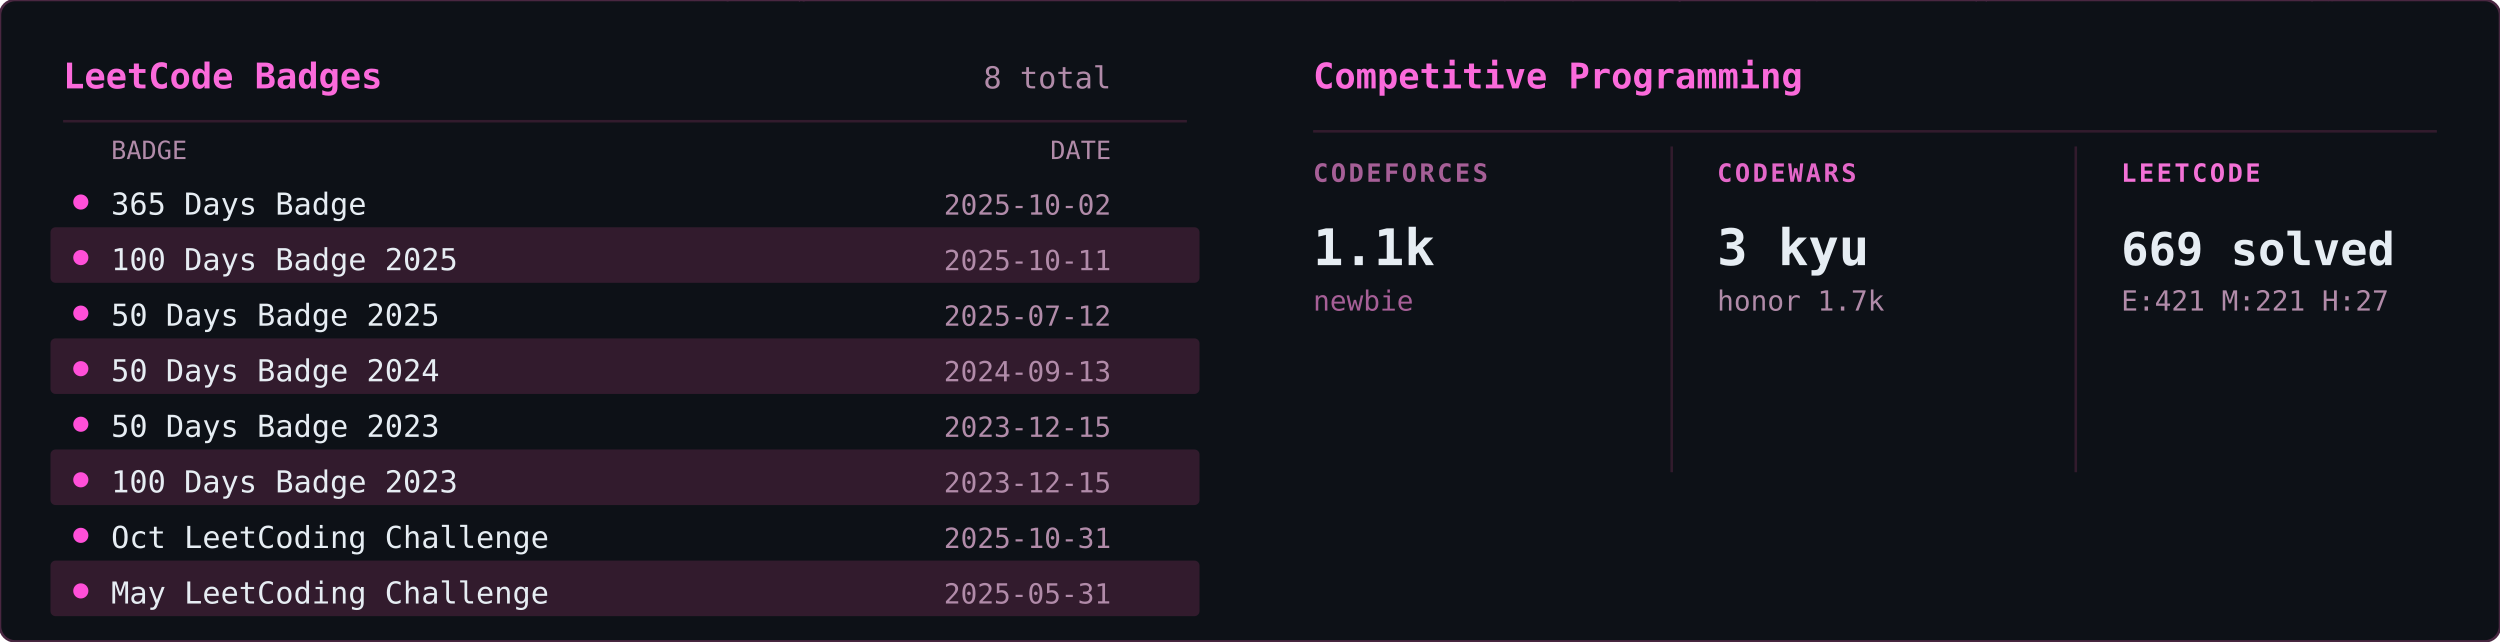
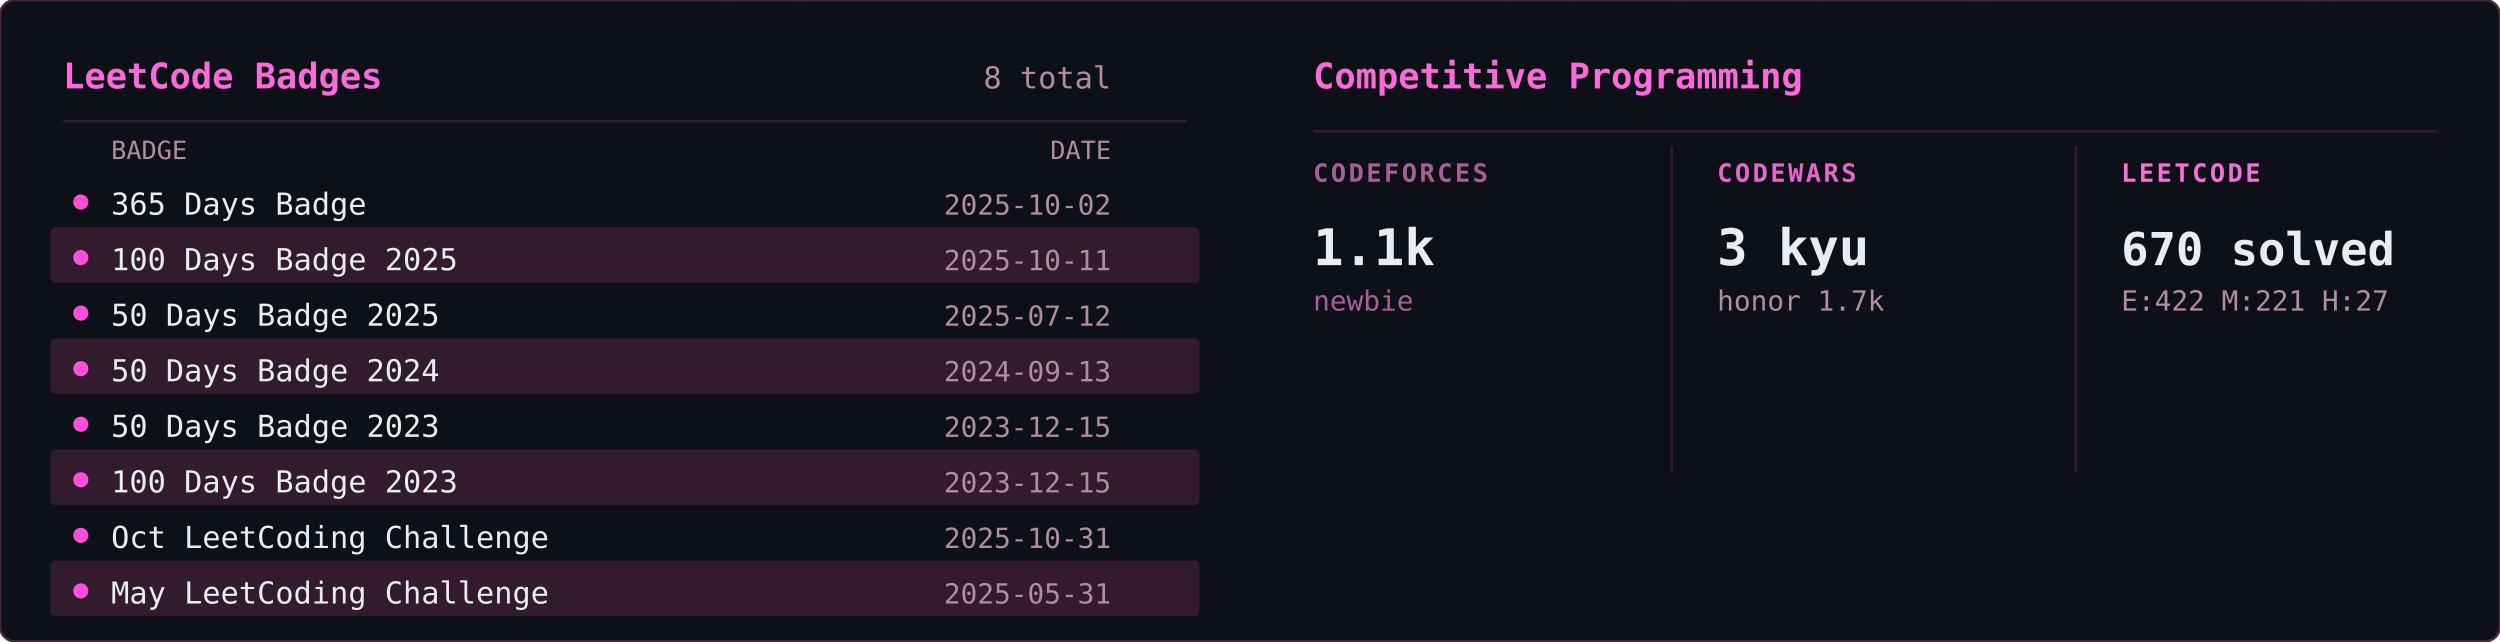
<svg xmlns="http://www.w3.org/2000/svg" width="990" height="254" viewBox="0 0 990 254">
  <defs>
    <clipPath id="row-clip">
      <rect width="990" height="254" rx="6" />
    </clipPath>
  </defs>
  <rect width="990" height="254" rx="6" fill="#0d1117" />
  <g clip-path="url(#row-clip)">
    <g transform="translate(0,0)">
      <g opacity="0.22" font-family="monospace" font-size="12">
        <style>@keyframes lcb3s0{from{transform:translateY(-46px)}to{transform:translateY(268px)}}@keyframes lcb4s0{from{transform:translateY(-60px)}to{transform:translateY(268px)}}@keyframes lcb5s0{from{transform:translateY(-74px)}to{transform:translateY(268px)}}@keyframes lcb6s0{from{transform:translateY(-88px)}to{transform:translateY(268px)}}</style>
        <g fill="#ff4fd8" style="animation:lcb4s0 2.91s linear -0.58s infinite">
          <text x="127">ﾑ</text>
          <text x="127" y="-14" opacity=".8">ｫ</text>
          <text x="127" y="-28" opacity=".6">ｷ</text>
          <text x="127" y="-42" opacity=".4">ﾃ</text>
          <text x="127" y="-56" opacity=".2">ﾋ</text>
        </g>
        <g fill="#ff4fd8" style="animation:lcb6s0 1.91s linear -1.02s infinite">
          <text x="315">ﾀ</text>
          <text x="315" y="-14" opacity=".86">ｻ</text>
          <text x="315" y="-28" opacity=".71">2</text>
          <text x="315" y="-42" opacity=".57">ｱ</text>
          <text x="315" y="-56" opacity=".43">ｮ</text>
          <text x="315" y="-70" opacity=".29">ﾝ</text>
          <text x="315" y="-84" opacity=".14">ﾀ</text>
        </g>
        <g fill="#ff4fd8" style="animation:lcb3s0 2.30s linear -1.35s infinite">
          <text x="476">ｻ</text>
          <text x="476" y="-14" opacity=".75">ﾘ</text>
          <text x="476" y="-28" opacity=".5">ｨ</text>
          <text x="476" y="-42" opacity=".25">9</text>
        </g>
        <g fill="#ff4fd8" style="animation:lcb5s0 1.87s linear -0.77s infinite">
          <text x="454">ｪ</text>
          <text x="454" y="-14" opacity=".83">ﾈ</text>
          <text x="454" y="-28" opacity=".67">ﾖ</text>
          <text x="454" y="-42" opacity=".5">ｳ</text>
          <text x="454" y="-56" opacity=".33">ｸ</text>
          <text x="454" y="-70" opacity=".17">ﾔ</text>
        </g>
        <g fill="#ff4fd8" style="animation:lcb4s0 2.75s linear -2.42s infinite">
          <text x="15">ｼ</text>
          <text x="15" y="-14" opacity=".8">ｲ</text>
          <text x="15" y="-28" opacity=".6">8</text>
          <text x="15" y="-42" opacity=".4">ｷ</text>
          <text x="15" y="-56" opacity=".2">ﾜ</text>
        </g>
        <g fill="#ff4fd8" style="animation:lcb5s0 2.56s linear -1.18s infinite">
          <text x="478">ﾋ</text>
          <text x="478" y="-14" opacity=".83">ｲ</text>
          <text x="478" y="-28" opacity=".67">4</text>
          <text x="478" y="-42" opacity=".5">ﾐ</text>
          <text x="478" y="-56" opacity=".33">2</text>
          <text x="478" y="-70" opacity=".17">ｼ</text>
        </g>
        <g fill="#ff4fd8" style="animation:lcb3s0 2.42s linear -2.04s infinite">
          <text x="85">ﾓ</text>
          <text x="85" y="-14" opacity=".75">ﾒ</text>
          <text x="85" y="-28" opacity=".5">2</text>
          <text x="85" y="-42" opacity=".25">ｽ</text>
        </g>
        <g fill="#ff4fd8" style="animation:lcb5s0 3.03s linear -1.48s infinite">
          <text x="120">ﾆ</text>
          <text x="120" y="-14" opacity=".83">ｷ</text>
          <text x="120" y="-28" opacity=".67">ｳ</text>
          <text x="120" y="-42" opacity=".5">2</text>
          <text x="120" y="-56" opacity=".33">ｭ</text>
          <text x="120" y="-70" opacity=".17">0</text>
        </g>
        <g fill="#ff4fd8" style="animation:lcb5s0 2.37s linear -1.25s infinite">
          <text x="361">8</text>
          <text x="361" y="-14" opacity=".83">ﾙ</text>
          <text x="361" y="-28" opacity=".67">ﾗ</text>
          <text x="361" y="-42" opacity=".5">ﾂ</text>
          <text x="361" y="-56" opacity=".33">ﾒ</text>
          <text x="361" y="-70" opacity=".17">ｪ</text>
        </g>
        <g fill="#ff4fd8" style="animation:lcb4s0 2.10s linear -0.59s infinite">
          <text x="113">ﾙ</text>
          <text x="113" y="-14" opacity=".8">ｳ</text>
          <text x="113" y="-28" opacity=".6">ﾛ</text>
          <text x="113" y="-42" opacity=".4">ﾔ</text>
          <text x="113" y="-56" opacity=".2">2</text>
        </g>
        <g fill="#ff4fd8" style="animation:lcb5s0 2.52s linear -0.47s infinite">
          <text x="331">ｱ</text>
          <text x="331" y="-14" opacity=".83">ﾒ</text>
          <text x="331" y="-28" opacity=".67">ｧ</text>
          <text x="331" y="-42" opacity=".5">ｯ</text>
          <text x="331" y="-56" opacity=".33">ﾏ</text>
          <text x="331" y="-70" opacity=".17">ｱ</text>
        </g>
        <g fill="#ff4fd8" style="animation:lcb4s0 2.61s linear -1.76s infinite">
          <text x="313">1</text>
          <text x="313" y="-14" opacity=".8">ﾈ</text>
          <text x="313" y="-28" opacity=".6">ｦ</text>
          <text x="313" y="-42" opacity=".4">ﾄ</text>
          <text x="313" y="-56" opacity=".2">ﾎ</text>
        </g>
        <g fill="#ff4fd8" style="animation:lcb6s0 3.14s linear -0.27s infinite">
          <text x="323">ﾕ</text>
          <text x="323" y="-14" opacity=".86">ｿ</text>
          <text x="323" y="-28" opacity=".71">ﾚ</text>
          <text x="323" y="-42" opacity=".57">ﾎ</text>
          <text x="323" y="-56" opacity=".43">ﾋ</text>
          <text x="323" y="-70" opacity=".29">8</text>
          <text x="323" y="-84" opacity=".14">ｬ</text>
        </g>
        <g fill="#ff4fd8" style="animation:lcb6s0 2.94s linear -0.94s infinite">
          <text x="51">ﾝ</text>
          <text x="51" y="-14" opacity=".86">ｵ</text>
          <text x="51" y="-28" opacity=".71">1</text>
          <text x="51" y="-42" opacity=".57">9</text>
          <text x="51" y="-56" opacity=".43">ｿ</text>
          <text x="51" y="-70" opacity=".29">ﾋ</text>
          <text x="51" y="-84" opacity=".14">ｱ</text>
        </g>
        <g fill="#ff4fd8" style="animation:lcb5s0 1.67s linear -0.95s infinite">
          <text x="271">ｶ</text>
          <text x="271" y="-14" opacity=".83">1</text>
          <text x="271" y="-28" opacity=".67">ｽ</text>
          <text x="271" y="-42" opacity=".5">ﾏ</text>
          <text x="271" y="-56" opacity=".33">ｲ</text>
          <text x="271" y="-70" opacity=".17">ﾜ</text>
        </g>
        <g fill="#ff4fd8" style="animation:lcb5s0 2.93s linear -0.82s infinite">
          <text x="120">ﾘ</text>
          <text x="120" y="-14" opacity=".83">ﾏ</text>
          <text x="120" y="-28" opacity=".67">ｳ</text>
          <text x="120" y="-42" opacity=".5">ｯ</text>
          <text x="120" y="-56" opacity=".33">ｬ</text>
          <text x="120" y="-70" opacity=".17">ﾍ</text>
        </g>
        <g fill="#ff4fd8" style="animation:lcb6s0 1.94s linear -1.79s infinite">
          <text x="285">ﾈ</text>
          <text x="285" y="-14" opacity=".86">ﾆ</text>
          <text x="285" y="-28" opacity=".71">ﾅ</text>
          <text x="285" y="-42" opacity=".57">ｷ</text>
          <text x="285" y="-56" opacity=".43">ﾐ</text>
          <text x="285" y="-70" opacity=".29">ｴ</text>
          <text x="285" y="-84" opacity=".14">ｼ</text>
        </g>
        <g fill="#ff4fd8" style="animation:lcb3s0 1.63s linear -0.44s infinite">
          <text x="258">ﾋ</text>
          <text x="258" y="-14" opacity=".75">ﾒ</text>
          <text x="258" y="-28" opacity=".5">3</text>
          <text x="258" y="-42" opacity=".25">ｧ</text>
        </g>
        <g fill="#ff4fd8" style="animation:lcb4s0 3.14s linear -0.26s infinite">
          <text x="314">ｮ</text>
          <text x="314" y="-14" opacity=".8">ｨ</text>
          <text x="314" y="-28" opacity=".6">ﾑ</text>
          <text x="314" y="-42" opacity=".4">ﾔ</text>
          <text x="314" y="-56" opacity=".2">ﾓ</text>
        </g>
        <g fill="#ff4fd8" style="animation:lcb5s0 2.87s linear -0.55s infinite">
          <text x="34">ﾍ</text>
          <text x="34" y="-14" opacity=".83">ｨ</text>
          <text x="34" y="-28" opacity=".67">ｹ</text>
          <text x="34" y="-42" opacity=".5">ﾌ</text>
          <text x="34" y="-56" opacity=".33">ｼ</text>
          <text x="34" y="-70" opacity=".17">5</text>
        </g>
        <g fill="#ff4fd8" style="animation:lcb4s0 1.68s linear -0.81s infinite">
          <text x="185">ﾔ</text>
          <text x="185" y="-14" opacity=".8">ｿ</text>
          <text x="185" y="-28" opacity=".6">ｯ</text>
          <text x="185" y="-42" opacity=".4">ﾝ</text>
          <text x="185" y="-56" opacity=".2">ﾙ</text>
        </g>
        <g fill="#ff4fd8" style="animation:lcb4s0 2.27s linear -2.04s infinite">
          <text x="75">ﾍ</text>
          <text x="75" y="-14" opacity=".8">ｿ</text>
          <text x="75" y="-28" opacity=".6">ｯ</text>
          <text x="75" y="-42" opacity=".4">ｷ</text>
          <text x="75" y="-56" opacity=".2">ｽ</text>
        </g>
        <g fill="#ff4fd8" style="animation:lcb4s0 1.70s linear -1.17s infinite">
          <text x="300">ﾌ</text>
          <text x="300" y="-14" opacity=".8">ﾏ</text>
          <text x="300" y="-28" opacity=".6">ｮ</text>
          <text x="300" y="-42" opacity=".4">ﾚ</text>
          <text x="300" y="-56" opacity=".2">3</text>
        </g>
        <g fill="#ff4fd8" style="animation:lcb4s0 2.70s linear -1.83s infinite">
          <text x="326">ﾔ</text>
          <text x="326" y="-14" opacity=".8">ｲ</text>
          <text x="326" y="-28" opacity=".6">ｵ</text>
          <text x="326" y="-42" opacity=".4">ｦ</text>
          <text x="326" y="-56" opacity=".2">ｹ</text>
        </g>
        <g fill="#ff4fd8" style="animation:lcb5s0 1.73s linear -0.47s infinite">
          <text x="443">ｻ</text>
          <text x="443" y="-14" opacity=".83">ﾇ</text>
          <text x="443" y="-28" opacity=".67">ｷ</text>
          <text x="443" y="-42" opacity=".5">ｾ</text>
          <text x="443" y="-56" opacity=".33">5</text>
          <text x="443" y="-70" opacity=".17">ﾏ</text>
        </g>
        <g fill="#ff4fd8" style="animation:lcb5s0 2.64s linear -2.12s infinite">
          <text x="188">ﾉ</text>
          <text x="188" y="-14" opacity=".83">ﾚ</text>
          <text x="188" y="-28" opacity=".67">ｿ</text>
          <text x="188" y="-42" opacity=".5">ﾙ</text>
          <text x="188" y="-56" opacity=".33">4</text>
          <text x="188" y="-70" opacity=".17">ｽ</text>
        </g>
        <g fill="#ff4fd8" style="animation:lcb5s0 3.00s linear -2.01s infinite">
          <text x="164">ﾒ</text>
          <text x="164" y="-14" opacity=".83">ﾐ</text>
          <text x="164" y="-28" opacity=".67">ｮ</text>
          <text x="164" y="-42" opacity=".5">ｻ</text>
          <text x="164" y="-56" opacity=".33">5</text>
          <text x="164" y="-70" opacity=".17">ﾓ</text>
        </g>
        <g fill="#ff4fd8" style="animation:lcb3s0 3.05s linear -1.15s infinite">
          <text x="37">ﾖ</text>
          <text x="37" y="-14" opacity=".75">1</text>
          <text x="37" y="-28" opacity=".5">ｽ</text>
          <text x="37" y="-42" opacity=".25">ｸ</text>
        </g>
        <g fill="#ff4fd8" style="animation:lcb5s0 2.98s linear -2.44s infinite">
          <text x="170">ｹ</text>
          <text x="170" y="-14" opacity=".83">ﾝ</text>
          <text x="170" y="-28" opacity=".67">ｪ</text>
          <text x="170" y="-42" opacity=".5">6</text>
          <text x="170" y="-56" opacity=".33">ﾕ</text>
          <text x="170" y="-70" opacity=".17">ｯ</text>
        </g>
        <g fill="#ff4fd8" style="animation:lcb3s0 2.70s linear -1.42s infinite">
          <text x="448">ﾔ</text>
          <text x="448" y="-14" opacity=".75">ﾊ</text>
          <text x="448" y="-28" opacity=".5">ﾀ</text>
          <text x="448" y="-42" opacity=".25">ﾀ</text>
        </g>
        <g fill="#ff4fd8" style="animation:lcb6s0 2.70s linear -0.61s infinite">
          <text x="273">ﾗ</text>
          <text x="273" y="-14" opacity=".86">0</text>
          <text x="273" y="-28" opacity=".71">ﾙ</text>
          <text x="273" y="-42" opacity=".57">ｩ</text>
          <text x="273" y="-56" opacity=".43">3</text>
          <text x="273" y="-70" opacity=".29">ｯ</text>
          <text x="273" y="-84" opacity=".14">ｯ</text>
        </g>
        <g fill="#ff4fd8" style="animation:lcb4s0 2.65s linear -0.43s infinite">
          <text x="99">ﾜ</text>
          <text x="99" y="-14" opacity=".8">ｭ</text>
          <text x="99" y="-28" opacity=".6">ﾌ</text>
          <text x="99" y="-42" opacity=".4">ｼ</text>
          <text x="99" y="-56" opacity=".2">ｷ</text>
        </g>
        <g fill="#ff4fd8" style="animation:lcb5s0 3.07s linear -0.24s infinite">
          <text x="199">ｭ</text>
          <text x="199" y="-14" opacity=".83">4</text>
          <text x="199" y="-28" opacity=".67">ｦ</text>
          <text x="199" y="-42" opacity=".5">ｪ</text>
          <text x="199" y="-56" opacity=".33">ｹ</text>
          <text x="199" y="-70" opacity=".17">ﾏ</text>
        </g>
        <g fill="#ff4fd8" style="animation:lcb4s0 2.04s linear -1.24s infinite">
          <text x="294">ｼ</text>
          <text x="294" y="-14" opacity=".8">4</text>
          <text x="294" y="-28" opacity=".6">1</text>
          <text x="294" y="-42" opacity=".4">ｾ</text>
          <text x="294" y="-56" opacity=".2">ﾖ</text>
        </g>
        <g fill="#ff4fd8" style="animation:lcb4s0 2.06s linear -0.32s infinite">
          <text x="20">4</text>
          <text x="20" y="-14" opacity=".8">ﾖ</text>
          <text x="20" y="-28" opacity=".6">7</text>
          <text x="20" y="-42" opacity=".4">ｮ</text>
          <text x="20" y="-56" opacity=".2">1</text>
        </g>
        <g fill="#ff4fd8" style="animation:lcb5s0 2.78s linear -1.66s infinite">
          <text x="45">ｻ</text>
          <text x="45" y="-14" opacity=".83">0</text>
          <text x="45" y="-28" opacity=".67">5</text>
          <text x="45" y="-42" opacity=".5">ﾖ</text>
          <text x="45" y="-56" opacity=".33">ｳ</text>
          <text x="45" y="-70" opacity=".17">ﾚ</text>
        </g>
        <g fill="#ff4fd8" style="animation:lcb4s0 2.44s linear -0.29s infinite">
          <text x="232">ｽ</text>
          <text x="232" y="-14" opacity=".8">ﾔ</text>
          <text x="232" y="-28" opacity=".6">0</text>
          <text x="232" y="-42" opacity=".4">0</text>
          <text x="232" y="-56" opacity=".2">ｯ</text>
        </g>
        <g fill="#ff4fd8" style="animation:lcb5s0 2.65s linear -0.97s infinite">
          <text x="387">4</text>
          <text x="387" y="-14" opacity=".83">ｩ</text>
          <text x="387" y="-28" opacity=".67">ﾑ</text>
          <text x="387" y="-42" opacity=".5">ﾌ</text>
          <text x="387" y="-56" opacity=".33">ｦ</text>
          <text x="387" y="-70" opacity=".17">ｵ</text>
        </g>
      </g>
    </g>
    <g transform="translate(495,0)">
      <g opacity="0.22" font-family="monospace" font-size="12">
        <style>@keyframes cp3s1{from{transform:translateY(-46px)}to{transform:translateY(209px)}}@keyframes cp4s1{from{transform:translateY(-60px)}to{transform:translateY(209px)}}@keyframes cp5s1{from{transform:translateY(-74px)}to{transform:translateY(209px)}}@keyframes cp6s1{from{transform:translateY(-88px)}to{transform:translateY(209px)}}</style>
        <g fill="#ff4fd8" style="animation:cp6s1 2.40s linear -0.01s infinite">
          <text x="102">ﾍ</text>
          <text x="102" y="-14" opacity=".86">2</text>
          <text x="102" y="-28" opacity=".71">7</text>
          <text x="102" y="-42" opacity=".57">ﾚ</text>
          <text x="102" y="-56" opacity=".43">7</text>
          <text x="102" y="-70" opacity=".29">ｩ</text>
          <text x="102" y="-84" opacity=".14">ｦ</text>
        </g>
        <g fill="#ff4fd8" style="animation:cp6s1 2.93s linear -1.61s infinite">
          <text x="431">ﾑ</text>
          <text x="431" y="-14" opacity=".86">0</text>
          <text x="431" y="-28" opacity=".71">ｮ</text>
          <text x="431" y="-42" opacity=".57">ﾈ</text>
          <text x="431" y="-56" opacity=".43">ﾏ</text>
          <text x="431" y="-70" opacity=".29">ｼ</text>
          <text x="431" y="-84" opacity=".14">2</text>
        </g>
        <g fill="#ff4fd8" style="animation:cp4s1 2.11s linear -1.18s infinite">
          <text x="128">ﾍ</text>
          <text x="128" y="-14" opacity=".8">5</text>
          <text x="128" y="-28" opacity=".6">ｭ</text>
          <text x="128" y="-42" opacity=".4">ﾍ</text>
          <text x="128" y="-56" opacity=".2">ﾛ</text>
        </g>
        <g fill="#ff4fd8" style="animation:cp4s1 3.06s linear -1.94s infinite">
          <text x="474">ﾛ</text>
          <text x="474" y="-14" opacity=".8">ｸ</text>
          <text x="474" y="-28" opacity=".6">ﾚ</text>
          <text x="474" y="-42" opacity=".4">ｶ</text>
          <text x="474" y="-56" opacity=".2">ｲ</text>
        </g>
        <g fill="#ff4fd8" style="animation:cp3s1 1.80s linear -1.51s infinite">
          <text x="23">5</text>
          <text x="23" y="-14" opacity=".75">ﾀ</text>
          <text x="23" y="-28" opacity=".5">9</text>
          <text x="23" y="-42" opacity=".25">ｨ</text>
        </g>
        <g fill="#ff4fd8" style="animation:cp6s1 3.05s linear -1.99s infinite">
          <text x="50">ﾏ</text>
          <text x="50" y="-14" opacity=".86">ｯ</text>
          <text x="50" y="-28" opacity=".71">ﾛ</text>
          <text x="50" y="-42" opacity=".57">ﾋ</text>
          <text x="50" y="-56" opacity=".43">ﾉ</text>
          <text x="50" y="-70" opacity=".29">ﾄ</text>
          <text x="50" y="-84" opacity=".14">ﾈ</text>
        </g>
        <g fill="#ff4fd8" style="animation:cp3s1 1.83s linear -0.15s infinite">
          <text x="327">ｳ</text>
          <text x="327" y="-14" opacity=".75">ｷ</text>
          <text x="327" y="-28" opacity=".5">ﾏ</text>
          <text x="327" y="-42" opacity=".25">ｱ</text>
        </g>
        <g fill="#ff4fd8" style="animation:cp5s1 2.74s linear -0.49s infinite">
          <text x="437">ｾ</text>
          <text x="437" y="-14" opacity=".83">ｲ</text>
          <text x="437" y="-28" opacity=".67">ﾛ</text>
          <text x="437" y="-42" opacity=".5">ｪ</text>
          <text x="437" y="-56" opacity=".33">ﾃ</text>
          <text x="437" y="-70" opacity=".17">ﾌ</text>
        </g>
        <g fill="#ff4fd8" style="animation:cp6s1 2.22s linear -0.23s infinite">
          <text x="286">ﾀ</text>
          <text x="286" y="-14" opacity=".86">ﾔ</text>
          <text x="286" y="-28" opacity=".71">ﾄ</text>
          <text x="286" y="-42" opacity=".57">ﾒ</text>
          <text x="286" y="-56" opacity=".43">ﾗ</text>
          <text x="286" y="-70" opacity=".29">ﾅ</text>
          <text x="286" y="-84" opacity=".14">ﾈ</text>
        </g>
        <g fill="#ff4fd8" style="animation:cp4s1 2.92s linear -0.34s infinite">
          <text x="188">7</text>
          <text x="188" y="-14" opacity=".8">ｷ</text>
          <text x="188" y="-28" opacity=".6">ｲ</text>
          <text x="188" y="-42" opacity=".4">ﾊ</text>
          <text x="188" y="-56" opacity=".2">7</text>
        </g>
        <g fill="#ff4fd8" style="animation:cp4s1 2.37s linear -2.03s infinite">
          <text x="167">ｨ</text>
          <text x="167" y="-14" opacity=".8">ﾖ</text>
          <text x="167" y="-28" opacity=".6">ｫ</text>
          <text x="167" y="-42" opacity=".4">ﾉ</text>
          <text x="167" y="-56" opacity=".2">ｨ</text>
        </g>
        <g fill="#ff4fd8" style="animation:cp5s1 1.81s linear -0.88s infinite">
          <text x="229">2</text>
          <text x="229" y="-14" opacity=".83">ｩ</text>
          <text x="229" y="-28" opacity=".67">1</text>
          <text x="229" y="-42" opacity=".5">ｹ</text>
          <text x="229" y="-56" opacity=".33">ﾎ</text>
          <text x="229" y="-70" opacity=".17">ﾚ</text>
        </g>
        <g fill="#ff4fd8" style="animation:cp5s1 2.11s linear -1.52s infinite">
          <text x="260">5</text>
          <text x="260" y="-14" opacity=".83">ｱ</text>
          <text x="260" y="-28" opacity=".67">0</text>
          <text x="260" y="-42" opacity=".5">2</text>
          <text x="260" y="-56" opacity=".33">ﾊ</text>
          <text x="260" y="-70" opacity=".17">ﾋ</text>
        </g>
        <g fill="#ff4fd8" style="animation:cp5s1 2.65s linear -1.43s infinite">
          <text x="461">ﾒ</text>
          <text x="461" y="-14" opacity=".83">ﾝ</text>
          <text x="461" y="-28" opacity=".67">ﾁ</text>
          <text x="461" y="-42" opacity=".5">ｺ</text>
          <text x="461" y="-56" opacity=".33">6</text>
          <text x="461" y="-70" opacity=".17">ｫ</text>
        </g>
        <g fill="#ff4fd8" style="animation:cp3s1 1.94s linear -0.34s infinite">
          <text x="64">ﾔ</text>
          <text x="64" y="-14" opacity=".75">7</text>
          <text x="64" y="-28" opacity=".5">ｾ</text>
          <text x="64" y="-42" opacity=".25">ﾙ</text>
        </g>
        <g fill="#ff4fd8" style="animation:cp3s1 1.86s linear -0.98s infinite">
          <text x="419">ﾀ</text>
          <text x="419" y="-14" opacity=".75">ｵ</text>
          <text x="419" y="-28" opacity=".5">7</text>
          <text x="419" y="-42" opacity=".25">ｿ</text>
        </g>
        <g fill="#ff4fd8" style="animation:cp4s1 2.76s linear -1.80s infinite">
          <text x="470">ﾂ</text>
          <text x="470" y="-14" opacity=".8">ｬ</text>
          <text x="470" y="-28" opacity=".6">ﾆ</text>
          <text x="470" y="-42" opacity=".4">9</text>
          <text x="470" y="-56" opacity=".2">ﾏ</text>
        </g>
        <g fill="#ff4fd8" style="animation:cp5s1 2.89s linear -0.51s infinite">
          <text x="125">ｬ</text>
          <text x="125" y="-14" opacity=".83">ﾎ</text>
          <text x="125" y="-28" opacity=".67">ｮ</text>
          <text x="125" y="-42" opacity=".5">ｾ</text>
          <text x="125" y="-56" opacity=".33">ｷ</text>
          <text x="125" y="-70" opacity=".17">ﾜ</text>
        </g>
        <g fill="#ff4fd8" style="animation:cp3s1 1.63s linear -1.27s infinite">
          <text x="426">ﾖ</text>
          <text x="426" y="-14" opacity=".75">ﾃ</text>
          <text x="426" y="-28" opacity=".5">3</text>
          <text x="426" y="-42" opacity=".25">ｪ</text>
        </g>
        <g fill="#ff4fd8" style="animation:cp3s1 2.57s linear -1.95s infinite">
          <text x="21">ｧ</text>
          <text x="21" y="-14" opacity=".75">ﾏ</text>
          <text x="21" y="-28" opacity=".5">ｦ</text>
          <text x="21" y="-42" opacity=".25">1</text>
        </g>
        <g fill="#ff4fd8" style="animation:cp4s1 1.74s linear -0.28s infinite">
          <text x="136">ﾒ</text>
          <text x="136" y="-14" opacity=".8">ｼ</text>
          <text x="136" y="-28" opacity=".6">6</text>
          <text x="136" y="-42" opacity=".4">ｾ</text>
          <text x="136" y="-56" opacity=".2">ｬ</text>
        </g>
        <g fill="#ff4fd8" style="animation:cp6s1 2.62s linear -2.01s infinite">
          <text x="342">ﾌ</text>
          <text x="342" y="-14" opacity=".86">ﾘ</text>
          <text x="342" y="-28" opacity=".71">1</text>
          <text x="342" y="-42" opacity=".57">ﾜ</text>
          <text x="342" y="-56" opacity=".43">ﾍ</text>
          <text x="342" y="-70" opacity=".29">ﾂ</text>
          <text x="342" y="-84" opacity=".14">ｼ</text>
        </g>
        <g fill="#ff4fd8" style="animation:cp6s1 1.64s linear -0.52s infinite">
          <text x="238">ﾁ</text>
          <text x="238" y="-14" opacity=".86">ﾅ</text>
          <text x="238" y="-28" opacity=".71">ｷ</text>
          <text x="238" y="-42" opacity=".57">ﾁ</text>
          <text x="238" y="-56" opacity=".43">ﾋ</text>
          <text x="238" y="-70" opacity=".29">ﾅ</text>
          <text x="238" y="-84" opacity=".14">ﾋ</text>
        </g>
        <g fill="#ff4fd8" style="animation:cp3s1 2.59s linear -0.65s infinite">
          <text x="357">ｱ</text>
          <text x="357" y="-14" opacity=".75">ｲ</text>
          <text x="357" y="-28" opacity=".5">ｦ</text>
          <text x="357" y="-42" opacity=".25">ﾋ</text>
        </g>
        <g fill="#ff4fd8" style="animation:cp5s1 2.85s linear -1.49s infinite">
          <text x="330">6</text>
          <text x="330" y="-14" opacity=".83">ﾜ</text>
          <text x="330" y="-28" opacity=".67">ｳ</text>
          <text x="330" y="-42" opacity=".5">ﾋ</text>
          <text x="330" y="-56" opacity=".33">ﾆ</text>
          <text x="330" y="-70" opacity=".17">ﾃ</text>
        </g>
        <g fill="#ff4fd8" style="animation:cp3s1 1.77s linear -1.33s infinite">
          <text x="101">1</text>
          <text x="101" y="-14" opacity=".75">ｩ</text>
          <text x="101" y="-28" opacity=".5">ｭ</text>
          <text x="101" y="-42" opacity=".25">ﾓ</text>
        </g>
        <g fill="#ff4fd8" style="animation:cp3s1 2.00s linear -1.07s infinite">
          <text x="63">ｼ</text>
          <text x="63" y="-14" opacity=".75">ｦ</text>
          <text x="63" y="-28" opacity=".5">1</text>
          <text x="63" y="-42" opacity=".25">ﾂ</text>
        </g>
        <g fill="#ff4fd8" style="animation:cp5s1 1.72s linear -0.21s infinite">
          <text x="425">ｧ</text>
          <text x="425" y="-14" opacity=".83">ｮ</text>
          <text x="425" y="-28" opacity=".67">ﾁ</text>
          <text x="425" y="-42" opacity=".5">ｪ</text>
          <text x="425" y="-56" opacity=".33">ｹ</text>
          <text x="425" y="-70" opacity=".17">ｿ</text>
        </g>
        <g fill="#ff4fd8" style="animation:cp4s1 3.13s linear -1.88s infinite">
          <text x="456">ｹ</text>
          <text x="456" y="-14" opacity=".8">ﾀ</text>
          <text x="456" y="-28" opacity=".6">ﾉ</text>
          <text x="456" y="-42" opacity=".4">ｸ</text>
          <text x="456" y="-56" opacity=".2">ﾔ</text>
        </g>
        <g fill="#ff4fd8" style="animation:cp3s1 2.45s linear -1.53s infinite">
          <text x="290">ﾀ</text>
          <text x="290" y="-14" opacity=".75">3</text>
          <text x="290" y="-28" opacity=".5">ｼ</text>
          <text x="290" y="-42" opacity=".25">ﾖ</text>
        </g>
        <g fill="#ff4fd8" style="animation:cp3s1 2.12s linear -1.46s infinite">
          <text x="281">2</text>
          <text x="281" y="-14" opacity=".75">ｻ</text>
          <text x="281" y="-28" opacity=".5">ﾅ</text>
          <text x="281" y="-42" opacity=".25">ﾇ</text>
        </g>
        <g fill="#ff4fd8" style="animation:cp4s1 2.15s linear -0.89s infinite">
          <text x="419">ﾚ</text>
          <text x="419" y="-14" opacity=".8">ﾎ</text>
          <text x="419" y="-28" opacity=".6">ｲ</text>
          <text x="419" y="-42" opacity=".4">6</text>
          <text x="419" y="-56" opacity=".2">ｹ</text>
        </g>
        <g fill="#ff4fd8" style="animation:cp3s1 2.72s linear -0.12s infinite">
          <text x="98">ｬ</text>
          <text x="98" y="-14" opacity=".75">ﾒ</text>
          <text x="98" y="-28" opacity=".5">ｩ</text>
          <text x="98" y="-42" opacity=".25">ﾈ</text>
        </g>
        <g fill="#ff4fd8" style="animation:cp4s1 1.80s linear -1.01s infinite">
          <text x="139">ﾇ</text>
          <text x="139" y="-14" opacity=".8">ﾐ</text>
          <text x="139" y="-28" opacity=".6">ﾅ</text>
          <text x="139" y="-42" opacity=".4">ｩ</text>
          <text x="139" y="-56" opacity=".2">9</text>
        </g>
        <g fill="#ff4fd8" style="animation:cp4s1 1.69s linear -1.64s infinite">
          <text x="447">ﾉ</text>
          <text x="447" y="-14" opacity=".8">0</text>
          <text x="447" y="-28" opacity=".6">0</text>
          <text x="447" y="-42" opacity=".4">ｲ</text>
          <text x="447" y="-56" opacity=".2">ｹ</text>
        </g>
        <g fill="#ff4fd8" style="animation:cp4s1 2.39s linear -2.07s infinite">
          <text x="222">ｩ</text>
          <text x="222" y="-14" opacity=".8">ｪ</text>
          <text x="222" y="-28" opacity=".6">1</text>
          <text x="222" y="-42" opacity=".4">1</text>
          <text x="222" y="-56" opacity=".2">ｱ</text>
        </g>
        <g fill="#ff4fd8" style="animation:cp4s1 2.05s linear -0.17s infinite">
          <text x="152">ﾄ</text>
          <text x="152" y="-14" opacity=".8">ﾗ</text>
          <text x="152" y="-28" opacity=".6">ﾑ</text>
          <text x="152" y="-42" opacity=".4">ﾕ</text>
          <text x="152" y="-56" opacity=".2">ｧ</text>
        </g>
        <g fill="#ff4fd8" style="animation:cp6s1 2.60s linear -1.29s infinite">
          <text x="426">ｩ</text>
          <text x="426" y="-14" opacity=".86">ｽ</text>
          <text x="426" y="-28" opacity=".71">ｬ</text>
          <text x="426" y="-42" opacity=".57">6</text>
          <text x="426" y="-56" opacity=".43">ｫ</text>
          <text x="426" y="-70" opacity=".29">ﾈ</text>
          <text x="426" y="-84" opacity=".14">ﾚ</text>
        </g>
      </g>
    </g>
  </g>
  <rect width="990" height="254" rx="6" fill="none" stroke="#492741" stroke-width="1" />
  <g transform="translate(0,0)">
    <text x="25" y="35" font-family="monospace" font-size="14" font-weight="600" fill="#fb6adb">LeetCode Badges</text>
    <text x="440" y="35" text-anchor="end" font-family="monospace" font-size="12" fill="#b18ba9">8 total</text>
    <line x1="25" y1="48" x2="470" y2="48" stroke="#321b2d" stroke-width="1" />
    <text x="44" y="63" font-family="monospace" font-size="10" fill="#b18ba9">BADGE</text>
    <text x="440" y="63" text-anchor="end" font-family="monospace" font-size="10" fill="#b18ba9">DATE</text>
    <rect x="20" y="68" width="455" height="22" fill="none" rx="2" />
    <circle cx="32" cy="80" r="3" fill="#ff4fd8" />
    <text x="44" y="85" font-family="monospace" font-size="12" fill="#e6edf3">365 Days Badge</text>
    <text x="440" y="85" text-anchor="end" font-family="monospace" font-size="11" fill="#b18ba9">2025-10-02</text>
    <rect x="20" y="90" width="455" height="22" fill="#321b2d" rx="2" />
    <circle cx="32" cy="102" r="3" fill="#ff4fd8" />
    <text x="44" y="107" font-family="monospace" font-size="12" fill="#e6edf3">100 Days Badge 2025</text>
    <text x="440" y="107" text-anchor="end" font-family="monospace" font-size="11" fill="#b18ba9">2025-10-11</text>
    <rect x="20" y="112" width="455" height="22" fill="none" rx="2" />
    <circle cx="32" cy="124" r="3" fill="#ff4fd8" />
    <text x="44" y="129" font-family="monospace" font-size="12" fill="#e6edf3">50 Days Badge 2025</text>
    <text x="440" y="129" text-anchor="end" font-family="monospace" font-size="11" fill="#b18ba9">2025-07-12</text>
    <rect x="20" y="134" width="455" height="22" fill="#321b2d" rx="2" />
    <circle cx="32" cy="146" r="3" fill="#ff4fd8" />
    <text x="44" y="151" font-family="monospace" font-size="12" fill="#e6edf3">50 Days Badge 2024</text>
    <text x="440" y="151" text-anchor="end" font-family="monospace" font-size="11" fill="#b18ba9">2024-09-13</text>
    <rect x="20" y="156" width="455" height="22" fill="none" rx="2" />
    <circle cx="32" cy="168" r="3" fill="#ff4fd8" />
    <text x="44" y="173" font-family="monospace" font-size="12" fill="#e6edf3">50 Days Badge 2023</text>
    <text x="440" y="173" text-anchor="end" font-family="monospace" font-size="11" fill="#b18ba9">2023-12-15</text>
    <rect x="20" y="178" width="455" height="22" fill="#321b2d" rx="2" />
    <circle cx="32" cy="190" r="3" fill="#ff4fd8" />
    <text x="44" y="195" font-family="monospace" font-size="12" fill="#e6edf3">100 Days Badge 2023</text>
    <text x="440" y="195" text-anchor="end" font-family="monospace" font-size="11" fill="#b18ba9">2023-12-15</text>
    <rect x="20" y="200" width="455" height="22" fill="none" rx="2" />
    <circle cx="32" cy="212" r="3" fill="#ff4fd8" />
    <text x="44" y="217" font-family="monospace" font-size="12" fill="#e6edf3">Oct LeetCoding Challenge</text>
    <text x="440" y="217" text-anchor="end" font-family="monospace" font-size="11" fill="#b18ba9">2025-10-31</text>
    <rect x="20" y="222" width="455" height="22" fill="#321b2d" rx="2" />
    <circle cx="32" cy="234" r="3" fill="#ff4fd8" />
    <text x="44" y="239" font-family="monospace" font-size="12" fill="#e6edf3">May LeetCoding Challenge</text>
    <text x="440" y="239" text-anchor="end" font-family="monospace" font-size="11" fill="#b18ba9">2025-05-31</text>
  </g>
  <g transform="translate(495,0)">
    <text x="25" y="35" font-family="monospace" font-size="14" font-weight="600" fill="#fb6adb">Competitive Programming</text>
    <line x1="25" y1="52" x2="470" y2="52" stroke="#321b2d" stroke-width="1" />
    <line x1="167" y1="58" x2="167" y2="187" stroke="#321b2d" stroke-width="1" />
    <line x1="327" y1="58" x2="327" y2="187" stroke="#321b2d" stroke-width="1" />
    <text x="25" y="72" font-family="monospace" font-size="10" font-weight="600" fill="#a65f97" letter-spacing="1">CODEFORCES</text>
    <text x="25" y="105" font-family="monospace" font-size="20" font-weight="700" fill="#e6edf3">1.1k</text>
    <text x="25" y="123" font-family="monospace" font-size="11" font-weight="400" fill="#a65f97">newbie</text>
    <text x="185" y="72" font-family="monospace" font-size="10" font-weight="600" fill="#e467c9" letter-spacing="1">CODEWARS</text>
    <text x="185" y="105" font-family="monospace" font-size="20" font-weight="700" fill="#e6edf3">3 kyu</text>
    <text x="185" y="123" font-family="monospace" font-size="11" font-weight="400" fill="#b18ba9">honor 1.7k</text>
    <text x="345" y="72" font-family="monospace" font-size="10" font-weight="600" fill="#f471d7" letter-spacing="1">LEETCODE</text>
-     <text x="345" y="105" font-family="monospace" font-size="18" font-weight="700" fill="#e6edf3">669 solved</text>
-     <text x="345" y="123" font-family="monospace" font-size="11" font-weight="400" fill="#b18ba9">E:421 M:221 H:27</text>
+     <text x="345" y="105" font-family="monospace" font-size="18" font-weight="700" fill="#e6edf3">670 solved</text>
+     <text x="345" y="123" font-family="monospace" font-size="11" font-weight="400" fill="#b18ba9">E:422 M:221 H:27</text>
  </g>
</svg>
